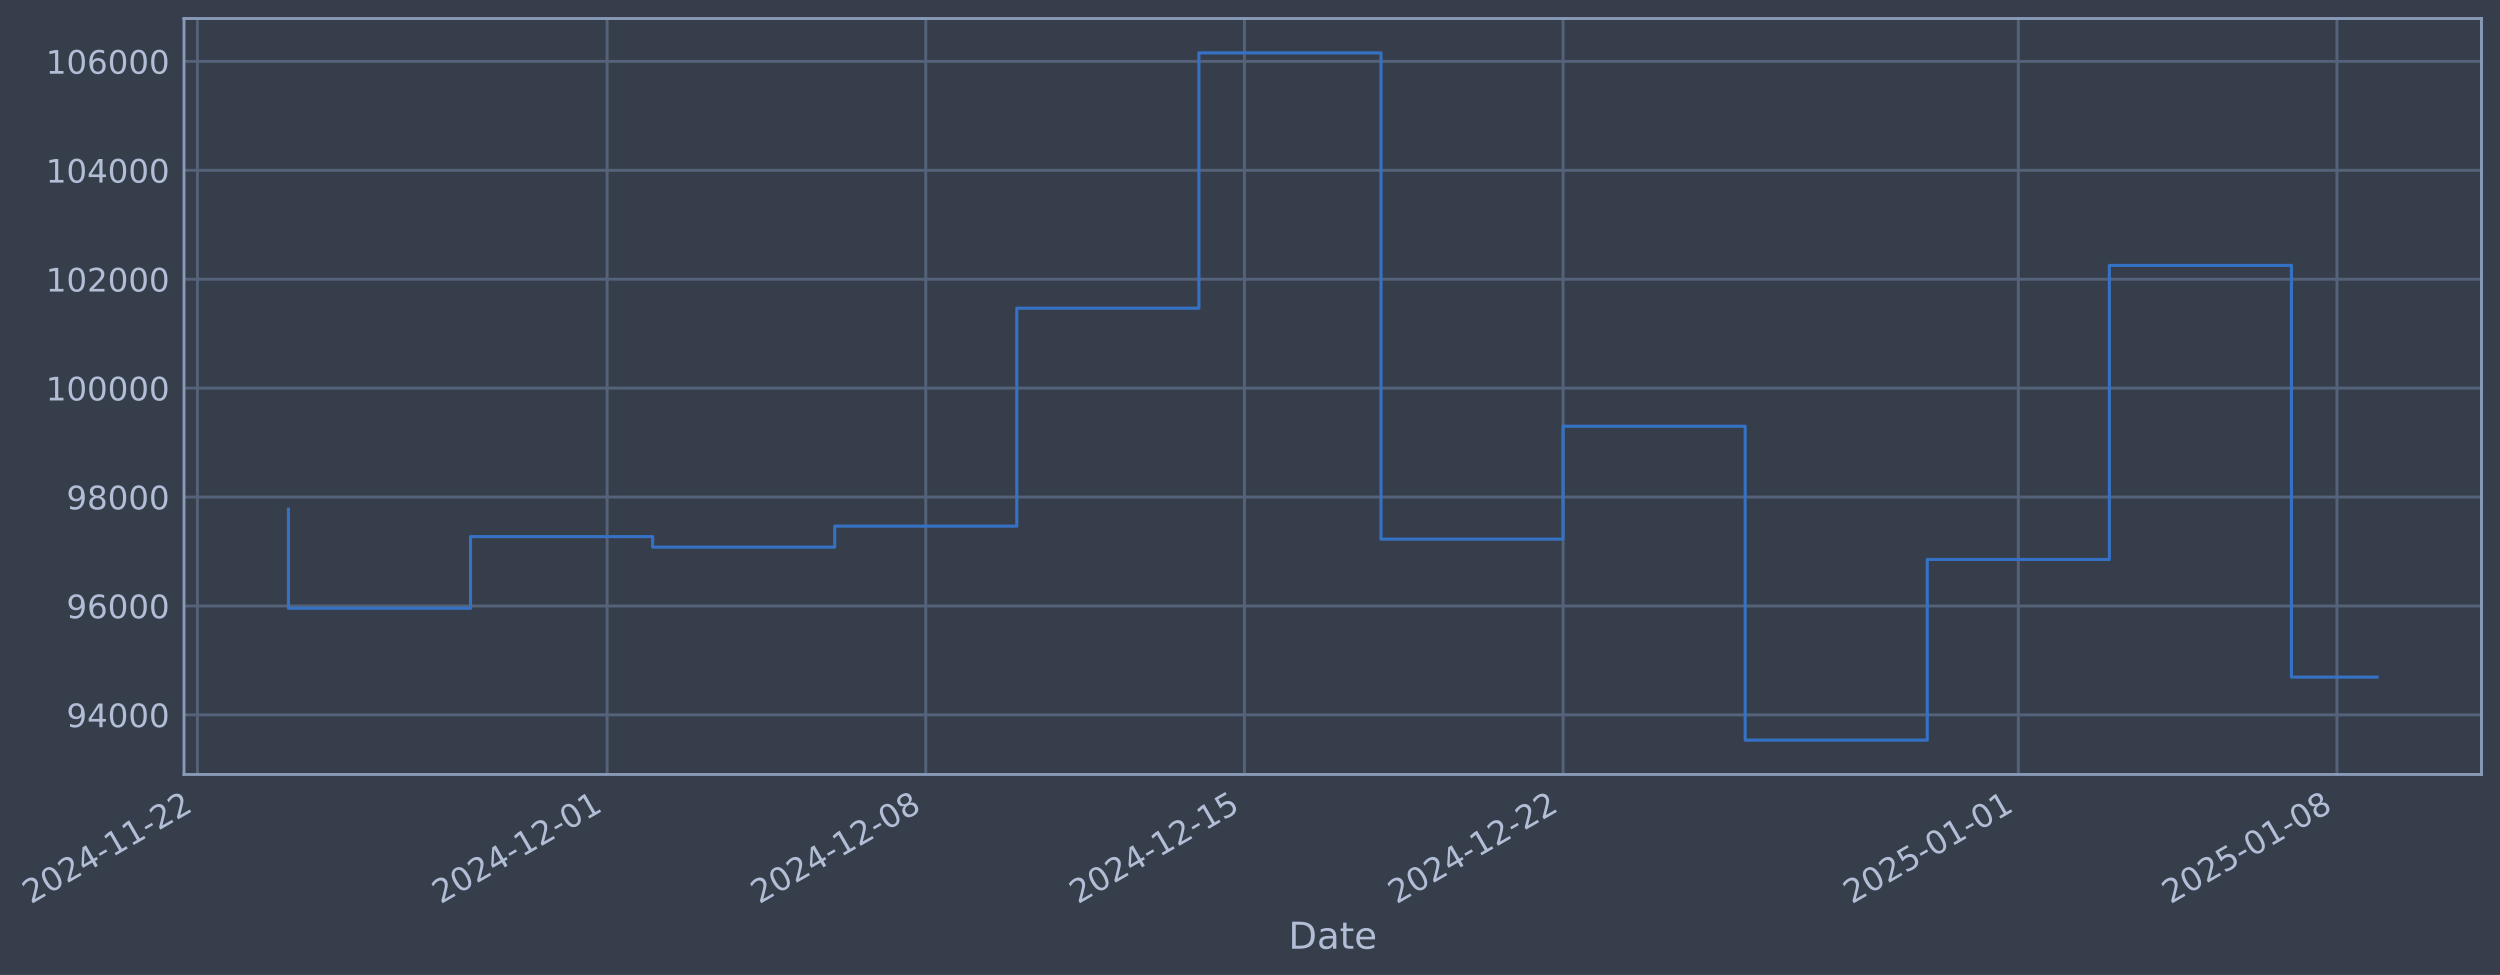
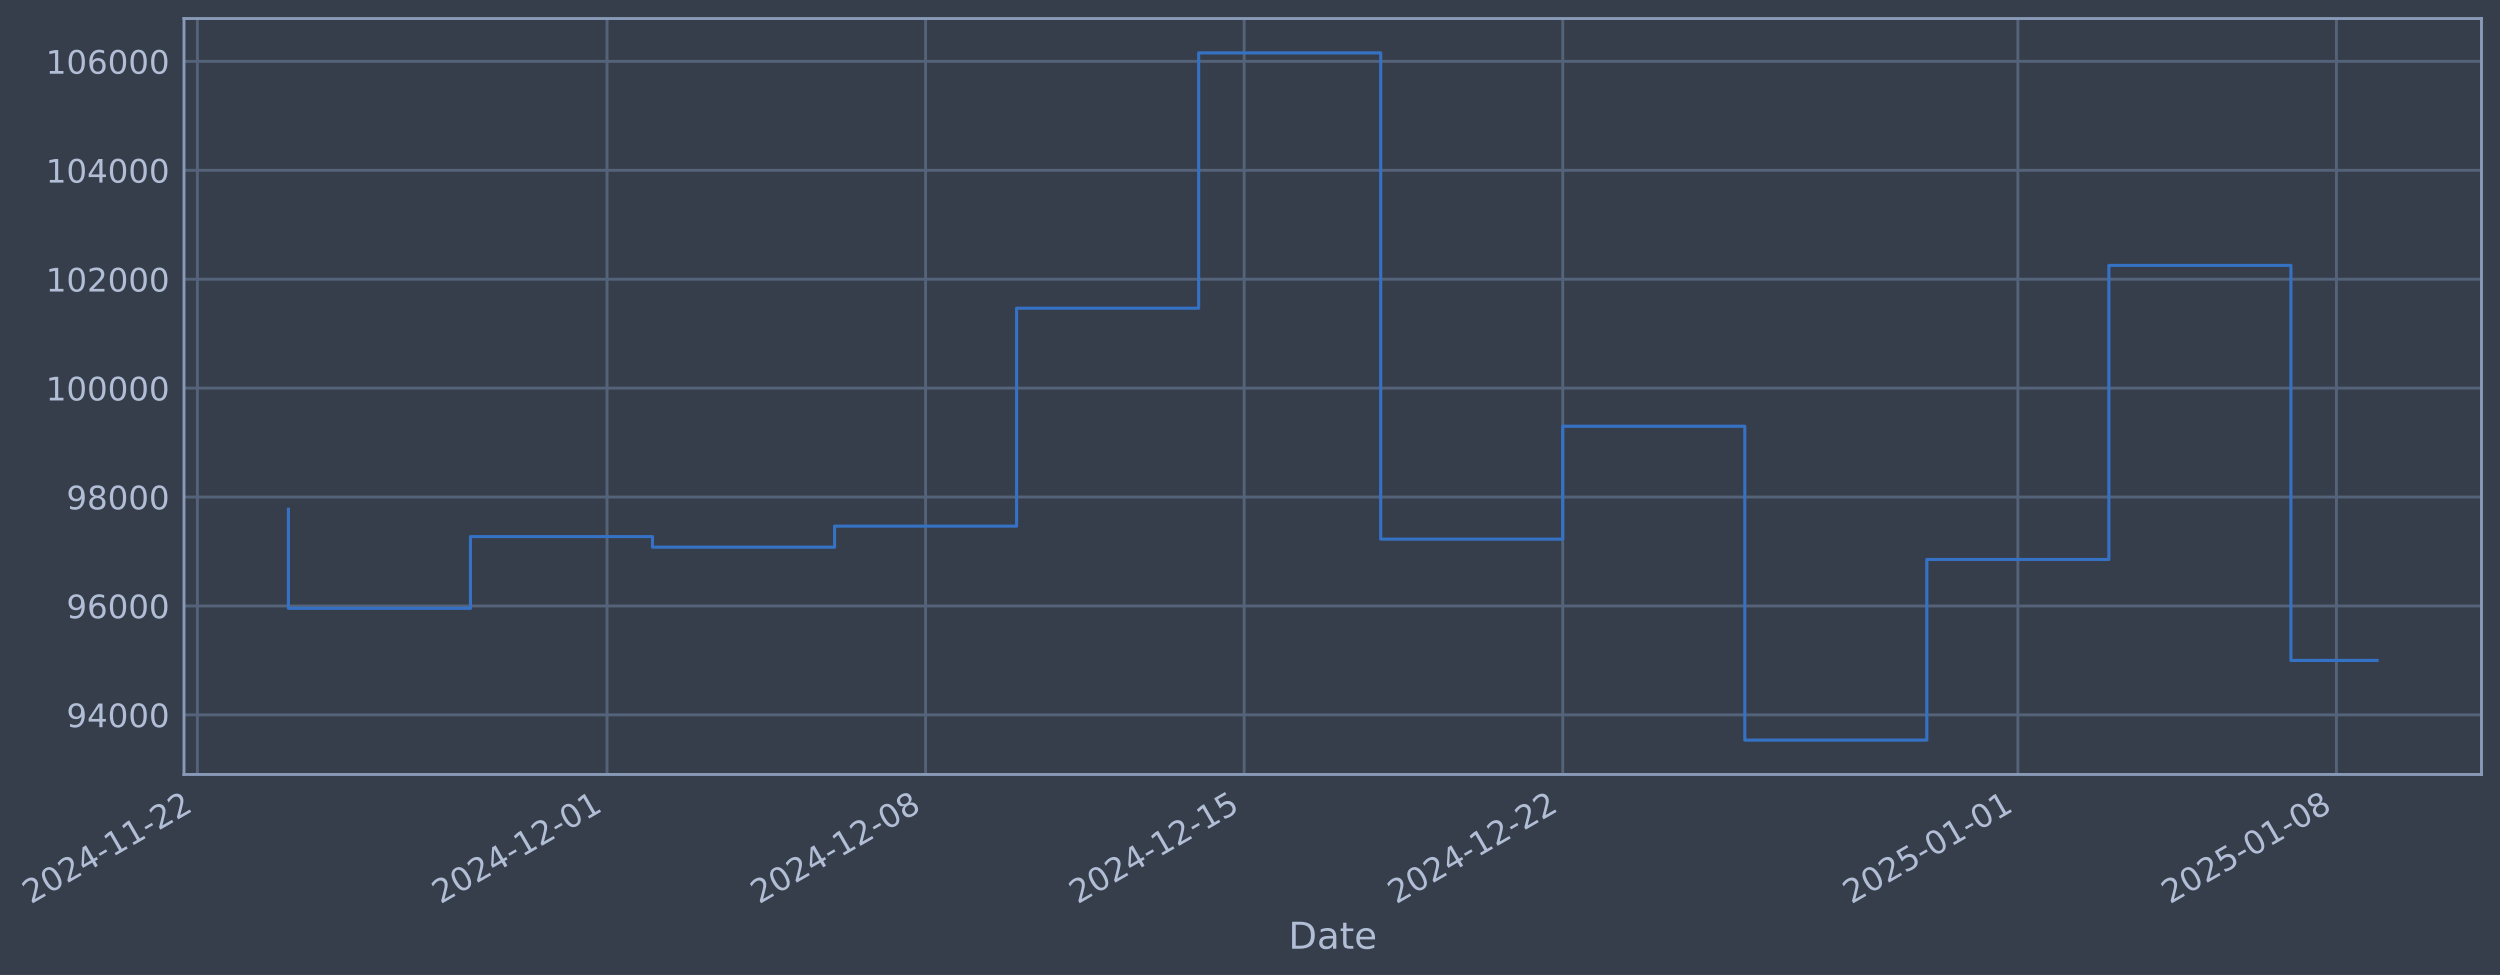
- <svg xmlns="http://www.w3.org/2000/svg" xmlns:xlink="http://www.w3.org/1999/xlink" width="971.511pt" height="378.87pt" viewBox="0 0 971.511 378.87" version="1.1">
+ <svg xmlns="http://www.w3.org/2000/svg" xmlns:xlink="http://www.w3.org/1999/xlink" width="971.502pt" height="378.87pt" viewBox="0 0 971.502 378.87" version="1.1">
  <defs>
    <style type="text/css">*{stroke-linejoin: round; stroke-linecap: butt}</style>
  </defs>
  <g id="figure_1">
    <g id="patch_1">
-       <path d="M 0 378.87  L 971.511 378.87  L 971.511 0  L 0 0  z " style="fill: #373e4b" />
+       <path d="M 0 378.87  L 971.502 378.87  L 971.502 0  L 0 0  z " style="fill: #373e4b" />
    </g>
    <g id="axes_1">
      <g id="patch_2">
-         <path d="M 71.511 300.96  L 964.311 300.96  L 964.311 7.2  L 71.511 7.2  z " style="fill: #373e4b" />
+         <path d="M 71.502 300.96  L 964.302 300.96  L 964.302 7.2  L 71.502 7.2  z " style="fill: #373e4b" />
      </g>
      <g id="matplotlib.axis_1">
        <g id="xtick_1">
          <g id="line2d_1">
-             <path d="M 76.713 300.96  L 76.713 7.2  " clip-path="url(#p27a28d3174)" style="fill: none; stroke: #546379; stroke-width: 1.12; stroke-linecap: square" />
+             <path d="M 76.713 300.96  L 76.713 7.2  " clip-path="url(#p87ad16ee1e)" style="fill: none; stroke: #546379; stroke-width: 1.12; stroke-linecap: square" />
          </g>
          <g id="line2d_2" />
          <g id="text_1">
            <g style="fill: #b1bed6" transform="translate(11.98702 351.4642) rotate(-30) scale(0.126 -0.126)">
              <defs>
                <path id="DejaVuSans-32" d="M 1228 531  L 3431 531  L 3431 0  L 469 0  L 469 531  Q 828 903 1448 1529  Q 2069 2156 2228 2338  Q 2531 2678 2651 2914  Q 2772 3150 2772 3378  Q 2772 3750 2511 3984  Q 2250 4219 1831 4219  Q 1534 4219 1204 4116  Q 875 4013 500 3803  L 500 4441  Q 881 4594 1212 4672  Q 1544 4750 1819 4750  Q 2544 4750 2975 4387  Q 3406 4025 3406 3419  Q 3406 3131 3298 2873  Q 3191 2616 2906 2266  Q 2828 2175 2409 1742  Q 1991 1309 1228 531  z " transform="scale(0.015625)" />
                <path id="DejaVuSans-30" d="M 2034 4250  Q 1547 4250 1301 3770  Q 1056 3291 1056 2328  Q 1056 1369 1301 889  Q 1547 409 2034 409  Q 2525 409 2770 889  Q 3016 1369 3016 2328  Q 3016 3291 2770 3770  Q 2525 4250 2034 4250  z M 2034 4750  Q 2819 4750 3233 4129  Q 3647 3509 3647 2328  Q 3647 1150 3233 529  Q 2819 -91 2034 -91  Q 1250 -91 836 529  Q 422 1150 422 2328  Q 422 3509 836 4129  Q 1250 4750 2034 4750  z " transform="scale(0.015625)" />
                <path id="DejaVuSans-34" d="M 2419 4116  L 825 1625  L 2419 1625  L 2419 4116  z M 2253 4666  L 3047 4666  L 3047 1625  L 3713 1625  L 3713 1100  L 3047 1100  L 3047 0  L 2419 0  L 2419 1100  L 313 1100  L 313 1709  L 2253 4666  z " transform="scale(0.015625)" />
                <path id="DejaVuSans-2d" d="M 313 2009  L 1997 2009  L 1997 1497  L 313 1497  L 313 2009  z " transform="scale(0.015625)" />
                <path id="DejaVuSans-31" d="M 794 531  L 1825 531  L 1825 4091  L 703 3866  L 703 4441  L 1819 4666  L 2450 4666  L 2450 531  L 3481 531  L 3481 0  L 794 0  L 794 531  z " transform="scale(0.015625)" />
              </defs>
              <use xlink:href="#DejaVuSans-32" />
              <use xlink:href="#DejaVuSans-30" transform="translate(63.62305 0)" />
              <use xlink:href="#DejaVuSans-32" transform="translate(127.2461 0)" />
              <use xlink:href="#DejaVuSans-34" transform="translate(190.8691 0)" />
              <use xlink:href="#DejaVuSans-2d" transform="translate(254.4922 0)" />
              <use xlink:href="#DejaVuSans-31" transform="translate(290.5762 0)" />
              <use xlink:href="#DejaVuSans-31" transform="translate(354.1992 0)" />
              <use xlink:href="#DejaVuSans-2d" transform="translate(417.8223 0)" />
              <use xlink:href="#DejaVuSans-32" transform="translate(453.9062 0)" />
              <use xlink:href="#DejaVuSans-32" transform="translate(517.5293 0)" />
            </g>
          </g>
        </g>
        <g id="xtick_2">
          <g id="line2d_3">
-             <path d="M 235.925 300.96  L 235.925 7.2  " clip-path="url(#p27a28d3174)" style="fill: none; stroke: #546379; stroke-width: 1.12; stroke-linecap: square" />
+             <path d="M 235.883 300.96  L 235.883 7.2  " clip-path="url(#p87ad16ee1e)" style="fill: none; stroke: #546379; stroke-width: 1.12; stroke-linecap: square" />
          </g>
          <g id="line2d_4" />
          <g id="text_2">
-             <g style="fill: #b1bed6" transform="translate(171.1997 351.4642) rotate(-30) scale(0.126 -0.126)">
+             <g style="fill: #b1bed6" transform="translate(171.158 351.4642) rotate(-30) scale(0.126 -0.126)">
              <use xlink:href="#DejaVuSans-32" />
              <use xlink:href="#DejaVuSans-30" transform="translate(63.62305 0)" />
              <use xlink:href="#DejaVuSans-32" transform="translate(127.2461 0)" />
              <use xlink:href="#DejaVuSans-34" transform="translate(190.8691 0)" />
              <use xlink:href="#DejaVuSans-2d" transform="translate(254.4922 0)" />
              <use xlink:href="#DejaVuSans-31" transform="translate(290.5762 0)" />
              <use xlink:href="#DejaVuSans-32" transform="translate(354.1992 0)" />
              <use xlink:href="#DejaVuSans-2d" transform="translate(417.8223 0)" />
              <use xlink:href="#DejaVuSans-30" transform="translate(453.9062 0)" />
              <use xlink:href="#DejaVuSans-31" transform="translate(517.5293 0)" />
            </g>
          </g>
        </g>
        <g id="xtick_3">
          <g id="line2d_5">
-             <path d="M 359.757 300.96  L 359.757 7.2  " clip-path="url(#p27a28d3174)" style="fill: none; stroke: #546379; stroke-width: 1.12; stroke-linecap: square" />
+             <path d="M 359.683 300.96  L 359.683 7.2  " clip-path="url(#p87ad16ee1e)" style="fill: none; stroke: #546379; stroke-width: 1.12; stroke-linecap: square" />
          </g>
          <g id="line2d_6" />
          <g id="text_3">
-             <g style="fill: #b1bed6" transform="translate(295.0318 351.4642) rotate(-30) scale(0.126 -0.126)">
+             <g style="fill: #b1bed6" transform="translate(294.9576 351.4642) rotate(-30) scale(0.126 -0.126)">
              <defs>
                <path id="DejaVuSans-38" d="M 2034 2216  Q 1584 2216 1326 1975  Q 1069 1734 1069 1313  Q 1069 891 1326 650  Q 1584 409 2034 409  Q 2484 409 2743 651  Q 3003 894 3003 1313  Q 3003 1734 2745 1975  Q 2488 2216 2034 2216  z M 1403 2484  Q 997 2584 770 2862  Q 544 3141 544 3541  Q 544 4100 942 4425  Q 1341 4750 2034 4750  Q 2731 4750 3128 4425  Q 3525 4100 3525 3541  Q 3525 3141 3298 2862  Q 3072 2584 2669 2484  Q 3125 2378 3379 2068  Q 3634 1759 3634 1313  Q 3634 634 3220 271  Q 2806 -91 2034 -91  Q 1263 -91 848 271  Q 434 634 434 1313  Q 434 1759 690 2068  Q 947 2378 1403 2484  z M 1172 3481  Q 1172 3119 1398 2916  Q 1625 2713 2034 2713  Q 2441 2713 2670 2916  Q 2900 3119 2900 3481  Q 2900 3844 2670 4047  Q 2441 4250 2034 4250  Q 1625 4250 1398 4047  Q 1172 3844 1172 3481  z " transform="scale(0.015625)" />
              </defs>
              <use xlink:href="#DejaVuSans-32" />
              <use xlink:href="#DejaVuSans-30" transform="translate(63.62305 0)" />
              <use xlink:href="#DejaVuSans-32" transform="translate(127.2461 0)" />
              <use xlink:href="#DejaVuSans-34" transform="translate(190.8691 0)" />
              <use xlink:href="#DejaVuSans-2d" transform="translate(254.4922 0)" />
              <use xlink:href="#DejaVuSans-31" transform="translate(290.5762 0)" />
              <use xlink:href="#DejaVuSans-32" transform="translate(354.1992 0)" />
              <use xlink:href="#DejaVuSans-2d" transform="translate(417.8223 0)" />
              <use xlink:href="#DejaVuSans-30" transform="translate(453.9062 0)" />
              <use xlink:href="#DejaVuSans-38" transform="translate(517.5293 0)" />
            </g>
          </g>
        </g>
        <g id="xtick_4">
          <g id="line2d_7">
-             <path d="M 483.589 300.96  L 483.589 7.2  " clip-path="url(#p27a28d3174)" style="fill: none; stroke: #546379; stroke-width: 1.12; stroke-linecap: square" />
+             <path d="M 483.483 300.96  L 483.483 7.2  " clip-path="url(#p87ad16ee1e)" style="fill: none; stroke: #546379; stroke-width: 1.12; stroke-linecap: square" />
          </g>
          <g id="line2d_8" />
          <g id="text_4">
-             <g style="fill: #b1bed6" transform="translate(418.8639 351.4642) rotate(-30) scale(0.126 -0.126)">
+             <g style="fill: #b1bed6" transform="translate(418.7572 351.4642) rotate(-30) scale(0.126 -0.126)">
              <defs>
                <path id="DejaVuSans-35" d="M 691 4666  L 3169 4666  L 3169 4134  L 1269 4134  L 1269 2991  Q 1406 3038 1543 3061  Q 1681 3084 1819 3084  Q 2600 3084 3056 2656  Q 3513 2228 3513 1497  Q 3513 744 3044 326  Q 2575 -91 1722 -91  Q 1428 -91 1123 -41  Q 819 9 494 109  L 494 744  Q 775 591 1075 516  Q 1375 441 1709 441  Q 2250 441 2565 725  Q 2881 1009 2881 1497  Q 2881 1984 2565 2268  Q 2250 2553 1709 2553  Q 1456 2553 1204 2497  Q 953 2441 691 2322  L 691 4666  z " transform="scale(0.015625)" />
              </defs>
              <use xlink:href="#DejaVuSans-32" />
              <use xlink:href="#DejaVuSans-30" transform="translate(63.62305 0)" />
              <use xlink:href="#DejaVuSans-32" transform="translate(127.2461 0)" />
              <use xlink:href="#DejaVuSans-34" transform="translate(190.8691 0)" />
              <use xlink:href="#DejaVuSans-2d" transform="translate(254.4922 0)" />
              <use xlink:href="#DejaVuSans-31" transform="translate(290.5762 0)" />
              <use xlink:href="#DejaVuSans-32" transform="translate(354.1992 0)" />
              <use xlink:href="#DejaVuSans-2d" transform="translate(417.8223 0)" />
              <use xlink:href="#DejaVuSans-31" transform="translate(453.9062 0)" />
              <use xlink:href="#DejaVuSans-35" transform="translate(517.5293 0)" />
            </g>
          </g>
        </g>
        <g id="xtick_5">
          <g id="line2d_9">
-             <path d="M 607.421 300.96  L 607.421 7.2  " clip-path="url(#p27a28d3174)" style="fill: none; stroke: #546379; stroke-width: 1.12; stroke-linecap: square" />
+             <path d="M 607.282 300.96  L 607.282 7.2  " clip-path="url(#p87ad16ee1e)" style="fill: none; stroke: #546379; stroke-width: 1.12; stroke-linecap: square" />
          </g>
          <g id="line2d_10" />
          <g id="text_5">
-             <g style="fill: #b1bed6" transform="translate(542.6959 351.4642) rotate(-30) scale(0.126 -0.126)">
+             <g style="fill: #b1bed6" transform="translate(542.5569 351.4642) rotate(-30) scale(0.126 -0.126)">
              <use xlink:href="#DejaVuSans-32" />
              <use xlink:href="#DejaVuSans-30" transform="translate(63.62305 0)" />
              <use xlink:href="#DejaVuSans-32" transform="translate(127.2461 0)" />
              <use xlink:href="#DejaVuSans-34" transform="translate(190.8691 0)" />
              <use xlink:href="#DejaVuSans-2d" transform="translate(254.4922 0)" />
              <use xlink:href="#DejaVuSans-31" transform="translate(290.5762 0)" />
              <use xlink:href="#DejaVuSans-32" transform="translate(354.1992 0)" />
              <use xlink:href="#DejaVuSans-2d" transform="translate(417.8223 0)" />
              <use xlink:href="#DejaVuSans-32" transform="translate(453.9062 0)" />
              <use xlink:href="#DejaVuSans-32" transform="translate(517.5293 0)" />
            </g>
          </g>
        </g>
        <g id="xtick_6">
          <g id="line2d_11">
-             <path d="M 784.324 300.96  L 784.324 7.2  " clip-path="url(#p27a28d3174)" style="fill: none; stroke: #546379; stroke-width: 1.12; stroke-linecap: square" />
+             <path d="M 784.139 300.96  L 784.139 7.2  " clip-path="url(#p87ad16ee1e)" style="fill: none; stroke: #546379; stroke-width: 1.12; stroke-linecap: square" />
          </g>
          <g id="line2d_12" />
          <g id="text_6">
-             <g style="fill: #b1bed6" transform="translate(719.5989 351.4642) rotate(-30) scale(0.126 -0.126)">
+             <g style="fill: #b1bed6" transform="translate(719.4135 351.4642) rotate(-30) scale(0.126 -0.126)">
              <use xlink:href="#DejaVuSans-32" />
              <use xlink:href="#DejaVuSans-30" transform="translate(63.62305 0)" />
              <use xlink:href="#DejaVuSans-32" transform="translate(127.2461 0)" />
              <use xlink:href="#DejaVuSans-35" transform="translate(190.8691 0)" />
              <use xlink:href="#DejaVuSans-2d" transform="translate(254.4922 0)" />
              <use xlink:href="#DejaVuSans-30" transform="translate(290.5762 0)" />
              <use xlink:href="#DejaVuSans-31" transform="translate(354.1992 0)" />
              <use xlink:href="#DejaVuSans-2d" transform="translate(417.8223 0)" />
              <use xlink:href="#DejaVuSans-30" transform="translate(453.9062 0)" />
              <use xlink:href="#DejaVuSans-31" transform="translate(517.5293 0)" />
            </g>
          </g>
        </g>
        <g id="xtick_7">
          <g id="line2d_13">
-             <path d="M 908.156 300.96  L 908.156 7.2  " clip-path="url(#p27a28d3174)" style="fill: none; stroke: #546379; stroke-width: 1.12; stroke-linecap: square" />
+             <path d="M 907.939 300.96  L 907.939 7.2  " clip-path="url(#p87ad16ee1e)" style="fill: none; stroke: #546379; stroke-width: 1.12; stroke-linecap: square" />
          </g>
          <g id="line2d_14" />
          <g id="text_7">
-             <g style="fill: #b1bed6" transform="translate(843.431 351.4642) rotate(-30) scale(0.126 -0.126)">
+             <g style="fill: #b1bed6" transform="translate(843.2131 351.4642) rotate(-30) scale(0.126 -0.126)">
              <use xlink:href="#DejaVuSans-32" />
              <use xlink:href="#DejaVuSans-30" transform="translate(63.62305 0)" />
              <use xlink:href="#DejaVuSans-32" transform="translate(127.2461 0)" />
              <use xlink:href="#DejaVuSans-35" transform="translate(190.8691 0)" />
              <use xlink:href="#DejaVuSans-2d" transform="translate(254.4922 0)" />
              <use xlink:href="#DejaVuSans-30" transform="translate(290.5762 0)" />
              <use xlink:href="#DejaVuSans-31" transform="translate(354.1992 0)" />
              <use xlink:href="#DejaVuSans-2d" transform="translate(417.8223 0)" />
              <use xlink:href="#DejaVuSans-30" transform="translate(453.9062 0)" />
              <use xlink:href="#DejaVuSans-38" transform="translate(517.5293 0)" />
            </g>
          </g>
        </g>
        <g id="text_8">
-           <g style="fill: #b1bed6" transform="translate(500.7022 368.6753) scale(0.144 -0.144)">
+           <g style="fill: #b1bed6" transform="translate(500.6929 368.6753) scale(0.144 -0.144)">
            <defs>
              <path id="DejaVuSans-44" d="M 1259 4147  L 1259 519  L 2022 519  Q 2988 519 3436 956  Q 3884 1394 3884 2338  Q 3884 3275 3436 3711  Q 2988 4147 2022 4147  L 1259 4147  z M 628 4666  L 1925 4666  Q 3281 4666 3915 4102  Q 4550 3538 4550 2338  Q 4550 1131 3912 565  Q 3275 0 1925 0  L 628 0  L 628 4666  z " transform="scale(0.015625)" />
              <path id="DejaVuSans-61" d="M 2194 1759  Q 1497 1759 1228 1600  Q 959 1441 959 1056  Q 959 750 1161 570  Q 1363 391 1709 391  Q 2188 391 2477 730  Q 2766 1069 2766 1631  L 2766 1759  L 2194 1759  z M 3341 1997  L 3341 0  L 2766 0  L 2766 531  Q 2569 213 2275 61  Q 1981 -91 1556 -91  Q 1019 -91 701 211  Q 384 513 384 1019  Q 384 1609 779 1909  Q 1175 2209 1959 2209  L 2766 2209  L 2766 2266  Q 2766 2663 2505 2880  Q 2244 3097 1772 3097  Q 1472 3097 1187 3025  Q 903 2953 641 2809  L 641 3341  Q 956 3463 1253 3523  Q 1550 3584 1831 3584  Q 2591 3584 2966 3190  Q 3341 2797 3341 1997  z " transform="scale(0.015625)" />
              <path id="DejaVuSans-74" d="M 1172 4494  L 1172 3500  L 2356 3500  L 2356 3053  L 1172 3053  L 1172 1153  Q 1172 725 1289 603  Q 1406 481 1766 481  L 2356 481  L 2356 0  L 1766 0  Q 1100 0 847 248  Q 594 497 594 1153  L 594 3053  L 172 3053  L 172 3500  L 594 3500  L 594 4494  L 1172 4494  z " transform="scale(0.015625)" />
              <path id="DejaVuSans-65" d="M 3597 1894  L 3597 1613  L 953 1613  Q 991 1019 1311 708  Q 1631 397 2203 397  Q 2534 397 2845 478  Q 3156 559 3463 722  L 3463 178  Q 3153 47 2828 -22  Q 2503 -91 2169 -91  Q 1331 -91 842 396  Q 353 884 353 1716  Q 353 2575 817 3079  Q 1281 3584 2069 3584  Q 2775 3584 3186 3129  Q 3597 2675 3597 1894  z M 3022 2063  Q 3016 2534 2758 2815  Q 2500 3097 2075 3097  Q 1594 3097 1305 2825  Q 1016 2553 972 2059  L 3022 2063  z " transform="scale(0.015625)" />
            </defs>
            <use xlink:href="#DejaVuSans-44" />
            <use xlink:href="#DejaVuSans-61" transform="translate(77.00195 0)" />
            <use xlink:href="#DejaVuSans-74" transform="translate(138.2812 0)" />
            <use xlink:href="#DejaVuSans-65" transform="translate(177.4902 0)" />
          </g>
        </g>
      </g>
      <g id="matplotlib.axis_2">
        <g id="ytick_1">
          <g id="line2d_15">
-             <path d="M 71.511 277.797  L 964.311 277.797  " clip-path="url(#p27a28d3174)" style="fill: none; stroke: #546379; stroke-width: 1.12; stroke-linecap: square" />
+             <path d="M 71.502 277.797  L 964.302 277.797  " clip-path="url(#p87ad16ee1e)" style="fill: none; stroke: #546379; stroke-width: 1.12; stroke-linecap: square" />
          </g>
          <g id="line2d_16" />
          <g id="text_9">
-             <g style="fill: #b1bed6" transform="translate(25.82755 282.5841) scale(0.126 -0.126)">
+             <g style="fill: #b1bed6" transform="translate(25.81828 282.5841) scale(0.126 -0.126)">
              <defs>
                <path id="DejaVuSans-39" d="M 703 97  L 703 672  Q 941 559 1184 500  Q 1428 441 1663 441  Q 2288 441 2617 861  Q 2947 1281 2994 2138  Q 2813 1869 2534 1725  Q 2256 1581 1919 1581  Q 1219 1581 811 2004  Q 403 2428 403 3163  Q 403 3881 828 4315  Q 1253 4750 1959 4750  Q 2769 4750 3195 4129  Q 3622 3509 3622 2328  Q 3622 1225 3098 567  Q 2575 -91 1691 -91  Q 1453 -91 1209 -44  Q 966 3 703 97  z M 1959 2075  Q 2384 2075 2632 2365  Q 2881 2656 2881 3163  Q 2881 3666 2632 3958  Q 2384 4250 1959 4250  Q 1534 4250 1286 3958  Q 1038 3666 1038 3163  Q 1038 2656 1286 2365  Q 1534 2075 1959 2075  z " transform="scale(0.015625)" />
              </defs>
              <use xlink:href="#DejaVuSans-39" />
              <use xlink:href="#DejaVuSans-34" transform="translate(63.62305 0)" />
              <use xlink:href="#DejaVuSans-30" transform="translate(127.2461 0)" />
              <use xlink:href="#DejaVuSans-30" transform="translate(190.8691 0)" />
              <use xlink:href="#DejaVuSans-30" transform="translate(254.4922 0)" />
            </g>
          </g>
        </g>
        <g id="ytick_2">
          <g id="line2d_17">
-             <path d="M 71.511 235.473  L 964.311 235.473  " clip-path="url(#p27a28d3174)" style="fill: none; stroke: #546379; stroke-width: 1.12; stroke-linecap: square" />
+             <path d="M 71.502 235.473  L 964.302 235.473  " clip-path="url(#p87ad16ee1e)" style="fill: none; stroke: #546379; stroke-width: 1.12; stroke-linecap: square" />
          </g>
          <g id="line2d_18" />
          <g id="text_10">
-             <g style="fill: #b1bed6" transform="translate(25.82755 240.2602) scale(0.126 -0.126)">
+             <g style="fill: #b1bed6" transform="translate(25.81828 240.2602) scale(0.126 -0.126)">
              <defs>
                <path id="DejaVuSans-36" d="M 2113 2584  Q 1688 2584 1439 2293  Q 1191 2003 1191 1497  Q 1191 994 1439 701  Q 1688 409 2113 409  Q 2538 409 2786 701  Q 3034 994 3034 1497  Q 3034 2003 2786 2293  Q 2538 2584 2113 2584  z M 3366 4563  L 3366 3988  Q 3128 4100 2886 4159  Q 2644 4219 2406 4219  Q 1781 4219 1451 3797  Q 1122 3375 1075 2522  Q 1259 2794 1537 2939  Q 1816 3084 2150 3084  Q 2853 3084 3261 2657  Q 3669 2231 3669 1497  Q 3669 778 3244 343  Q 2819 -91 2113 -91  Q 1303 -91 875 529  Q 447 1150 447 2328  Q 447 3434 972 4092  Q 1497 4750 2381 4750  Q 2619 4750 2861 4703  Q 3103 4656 3366 4563  z " transform="scale(0.015625)" />
              </defs>
              <use xlink:href="#DejaVuSans-39" />
              <use xlink:href="#DejaVuSans-36" transform="translate(63.62305 0)" />
              <use xlink:href="#DejaVuSans-30" transform="translate(127.2461 0)" />
              <use xlink:href="#DejaVuSans-30" transform="translate(190.8691 0)" />
              <use xlink:href="#DejaVuSans-30" transform="translate(254.4922 0)" />
            </g>
          </g>
        </g>
        <g id="ytick_3">
          <g id="line2d_19">
-             <path d="M 71.511 193.149  L 964.311 193.149  " clip-path="url(#p27a28d3174)" style="fill: none; stroke: #546379; stroke-width: 1.12; stroke-linecap: square" />
+             <path d="M 71.502 193.149  L 964.302 193.149  " clip-path="url(#p87ad16ee1e)" style="fill: none; stroke: #546379; stroke-width: 1.12; stroke-linecap: square" />
          </g>
          <g id="line2d_20" />
          <g id="text_11">
-             <g style="fill: #b1bed6" transform="translate(25.82755 197.9364) scale(0.126 -0.126)">
+             <g style="fill: #b1bed6" transform="translate(25.81828 197.9364) scale(0.126 -0.126)">
              <use xlink:href="#DejaVuSans-39" />
              <use xlink:href="#DejaVuSans-38" transform="translate(63.62305 0)" />
              <use xlink:href="#DejaVuSans-30" transform="translate(127.2461 0)" />
              <use xlink:href="#DejaVuSans-30" transform="translate(190.8691 0)" />
              <use xlink:href="#DejaVuSans-30" transform="translate(254.4922 0)" />
            </g>
          </g>
        </g>
        <g id="ytick_4">
          <g id="line2d_21">
-             <path d="M 71.511 150.826  L 964.311 150.826  " clip-path="url(#p27a28d3174)" style="fill: none; stroke: #546379; stroke-width: 1.12; stroke-linecap: square" />
+             <path d="M 71.502 150.826  L 964.302 150.826  " clip-path="url(#p87ad16ee1e)" style="fill: none; stroke: #546379; stroke-width: 1.12; stroke-linecap: square" />
          </g>
          <g id="line2d_22" />
          <g id="text_12">
-             <g style="fill: #b1bed6" transform="translate(17.8108 155.6126) scale(0.126 -0.126)">
+             <g style="fill: #b1bed6" transform="translate(17.80153 155.6126) scale(0.126 -0.126)">
              <use xlink:href="#DejaVuSans-31" />
              <use xlink:href="#DejaVuSans-30" transform="translate(63.62305 0)" />
              <use xlink:href="#DejaVuSans-30" transform="translate(127.2461 0)" />
              <use xlink:href="#DejaVuSans-30" transform="translate(190.8691 0)" />
              <use xlink:href="#DejaVuSans-30" transform="translate(254.4922 0)" />
              <use xlink:href="#DejaVuSans-30" transform="translate(318.1152 0)" />
            </g>
          </g>
        </g>
        <g id="ytick_5">
          <g id="line2d_23">
-             <path d="M 71.511 108.502  L 964.311 108.502  " clip-path="url(#p27a28d3174)" style="fill: none; stroke: #546379; stroke-width: 1.12; stroke-linecap: square" />
+             <path d="M 71.502 108.502  L 964.302 108.502  " clip-path="url(#p87ad16ee1e)" style="fill: none; stroke: #546379; stroke-width: 1.12; stroke-linecap: square" />
          </g>
          <g id="line2d_24" />
          <g id="text_13">
-             <g style="fill: #b1bed6" transform="translate(17.8108 113.2888) scale(0.126 -0.126)">
+             <g style="fill: #b1bed6" transform="translate(17.80153 113.2888) scale(0.126 -0.126)">
              <use xlink:href="#DejaVuSans-31" />
              <use xlink:href="#DejaVuSans-30" transform="translate(63.62305 0)" />
              <use xlink:href="#DejaVuSans-32" transform="translate(127.2461 0)" />
              <use xlink:href="#DejaVuSans-30" transform="translate(190.8691 0)" />
              <use xlink:href="#DejaVuSans-30" transform="translate(254.4922 0)" />
              <use xlink:href="#DejaVuSans-30" transform="translate(318.1152 0)" />
            </g>
          </g>
        </g>
        <g id="ytick_6">
          <g id="line2d_25">
-             <path d="M 71.511 66.178  L 964.311 66.178  " clip-path="url(#p27a28d3174)" style="fill: none; stroke: #546379; stroke-width: 1.12; stroke-linecap: square" />
+             <path d="M 71.502 66.178  L 964.302 66.178  " clip-path="url(#p87ad16ee1e)" style="fill: none; stroke: #546379; stroke-width: 1.12; stroke-linecap: square" />
          </g>
          <g id="line2d_26" />
          <g id="text_14">
-             <g style="fill: #b1bed6" transform="translate(17.8108 70.96502) scale(0.126 -0.126)">
+             <g style="fill: #b1bed6" transform="translate(17.80153 70.96502) scale(0.126 -0.126)">
              <use xlink:href="#DejaVuSans-31" />
              <use xlink:href="#DejaVuSans-30" transform="translate(63.62305 0)" />
              <use xlink:href="#DejaVuSans-34" transform="translate(127.2461 0)" />
              <use xlink:href="#DejaVuSans-30" transform="translate(190.8691 0)" />
              <use xlink:href="#DejaVuSans-30" transform="translate(254.4922 0)" />
              <use xlink:href="#DejaVuSans-30" transform="translate(318.1152 0)" />
            </g>
          </g>
        </g>
        <g id="ytick_7">
          <g id="line2d_27">
-             <path d="M 71.511 23.854  L 964.311 23.854  " clip-path="url(#p27a28d3174)" style="fill: none; stroke: #546379; stroke-width: 1.12; stroke-linecap: square" />
+             <path d="M 71.502 23.854  L 964.302 23.854  " clip-path="url(#p87ad16ee1e)" style="fill: none; stroke: #546379; stroke-width: 1.12; stroke-linecap: square" />
          </g>
          <g id="line2d_28" />
          <g id="text_15">
-             <g style="fill: #b1bed6" transform="translate(17.8108 28.64121) scale(0.126 -0.126)">
+             <g style="fill: #b1bed6" transform="translate(17.80153 28.64121) scale(0.126 -0.126)">
              <use xlink:href="#DejaVuSans-31" />
              <use xlink:href="#DejaVuSans-30" transform="translate(63.62305 0)" />
              <use xlink:href="#DejaVuSans-36" transform="translate(127.2461 0)" />
              <use xlink:href="#DejaVuSans-30" transform="translate(190.8691 0)" />
              <use xlink:href="#DejaVuSans-30" transform="translate(254.4922 0)" />
              <use xlink:href="#DejaVuSans-30" transform="translate(318.1152 0)" />
            </g>
          </g>
        </g>
      </g>
      <g id="line2d_29">
-         <path d="M 112.093 197.87  L 112.093 236.383  L 182.854 236.383  L 182.854 208.521  L 253.615 208.521  L 253.615 212.628  L 324.377 212.628  L 324.377 204.459  L 395.138 204.459  L 395.138 119.77  L 465.899 119.77  L 465.899 20.553  L 536.66 20.553  L 536.66 209.517  L 607.421 209.517  L 607.421 165.636  L 678.183 165.636  L 678.183 287.607  L 748.944 287.607  L 748.944 217.409  L 819.705 217.409  L 819.705 103.141  L 890.466 103.141  L 890.466 263.134  L 923.729 263.134  " clip-path="url(#p27a28d3174)" style="fill: none; stroke: #3572c6; stroke-width: 1.2; stroke-linecap: square" />
+         <path d="M 112.084 197.87  L 112.084 236.383  L 182.826 236.383  L 182.826 208.521  L 253.569 208.521  L 253.569 212.628  L 324.312 212.628  L 324.312 204.459  L 395.054 204.459  L 395.054 119.77  L 465.797 119.77  L 465.797 20.553  L 536.54 20.553  L 536.54 209.517  L 607.282 209.517  L 607.282 165.636  L 678.025 165.636  L 678.025 287.607  L 748.768 287.607  L 748.768 217.409  L 819.51 217.409  L 819.51 103.141  L 890.253 103.141  L 890.253 256.648  L 923.72 256.648  " clip-path="url(#p87ad16ee1e)" style="fill: none; stroke: #3572c6; stroke-width: 1.2; stroke-linecap: square" />
      </g>
      <g id="patch_3">
-         <path d="M 71.511 300.96  L 71.511 7.2  " style="fill: none; stroke: #899ab8; stroke-width: 1.12; stroke-linejoin: miter; stroke-linecap: square" />
+         <path d="M 71.502 300.96  L 71.502 7.2  " style="fill: none; stroke: #899ab8; stroke-width: 1.12; stroke-linejoin: miter; stroke-linecap: square" />
      </g>
      <g id="patch_4">
-         <path d="M 964.311 300.96  L 964.311 7.2  " style="fill: none; stroke: #899ab8; stroke-width: 1.12; stroke-linejoin: miter; stroke-linecap: square" />
+         <path d="M 964.302 300.96  L 964.302 7.2  " style="fill: none; stroke: #899ab8; stroke-width: 1.12; stroke-linejoin: miter; stroke-linecap: square" />
      </g>
      <g id="patch_5">
-         <path d="M 71.511 300.96  L 964.311 300.96  " style="fill: none; stroke: #899ab8; stroke-width: 1.12; stroke-linejoin: miter; stroke-linecap: square" />
+         <path d="M 71.502 300.96  L 964.302 300.96  " style="fill: none; stroke: #899ab8; stroke-width: 1.12; stroke-linejoin: miter; stroke-linecap: square" />
      </g>
      <g id="patch_6">
-         <path d="M 71.511 7.2  L 964.311 7.2  " style="fill: none; stroke: #899ab8; stroke-width: 1.12; stroke-linejoin: miter; stroke-linecap: square" />
+         <path d="M 71.502 7.2  L 964.302 7.2  " style="fill: none; stroke: #899ab8; stroke-width: 1.12; stroke-linejoin: miter; stroke-linecap: square" />
      </g>
    </g>
  </g>
  <defs>
-     <clipPath id="p27a28d3174">
-       <rect x="71.511" y="7.2" width="892.8" height="293.76" />
+     <clipPath id="p87ad16ee1e">
+       <rect x="71.502" y="7.2" width="892.8" height="293.76" />
    </clipPath>
  </defs>
</svg>
